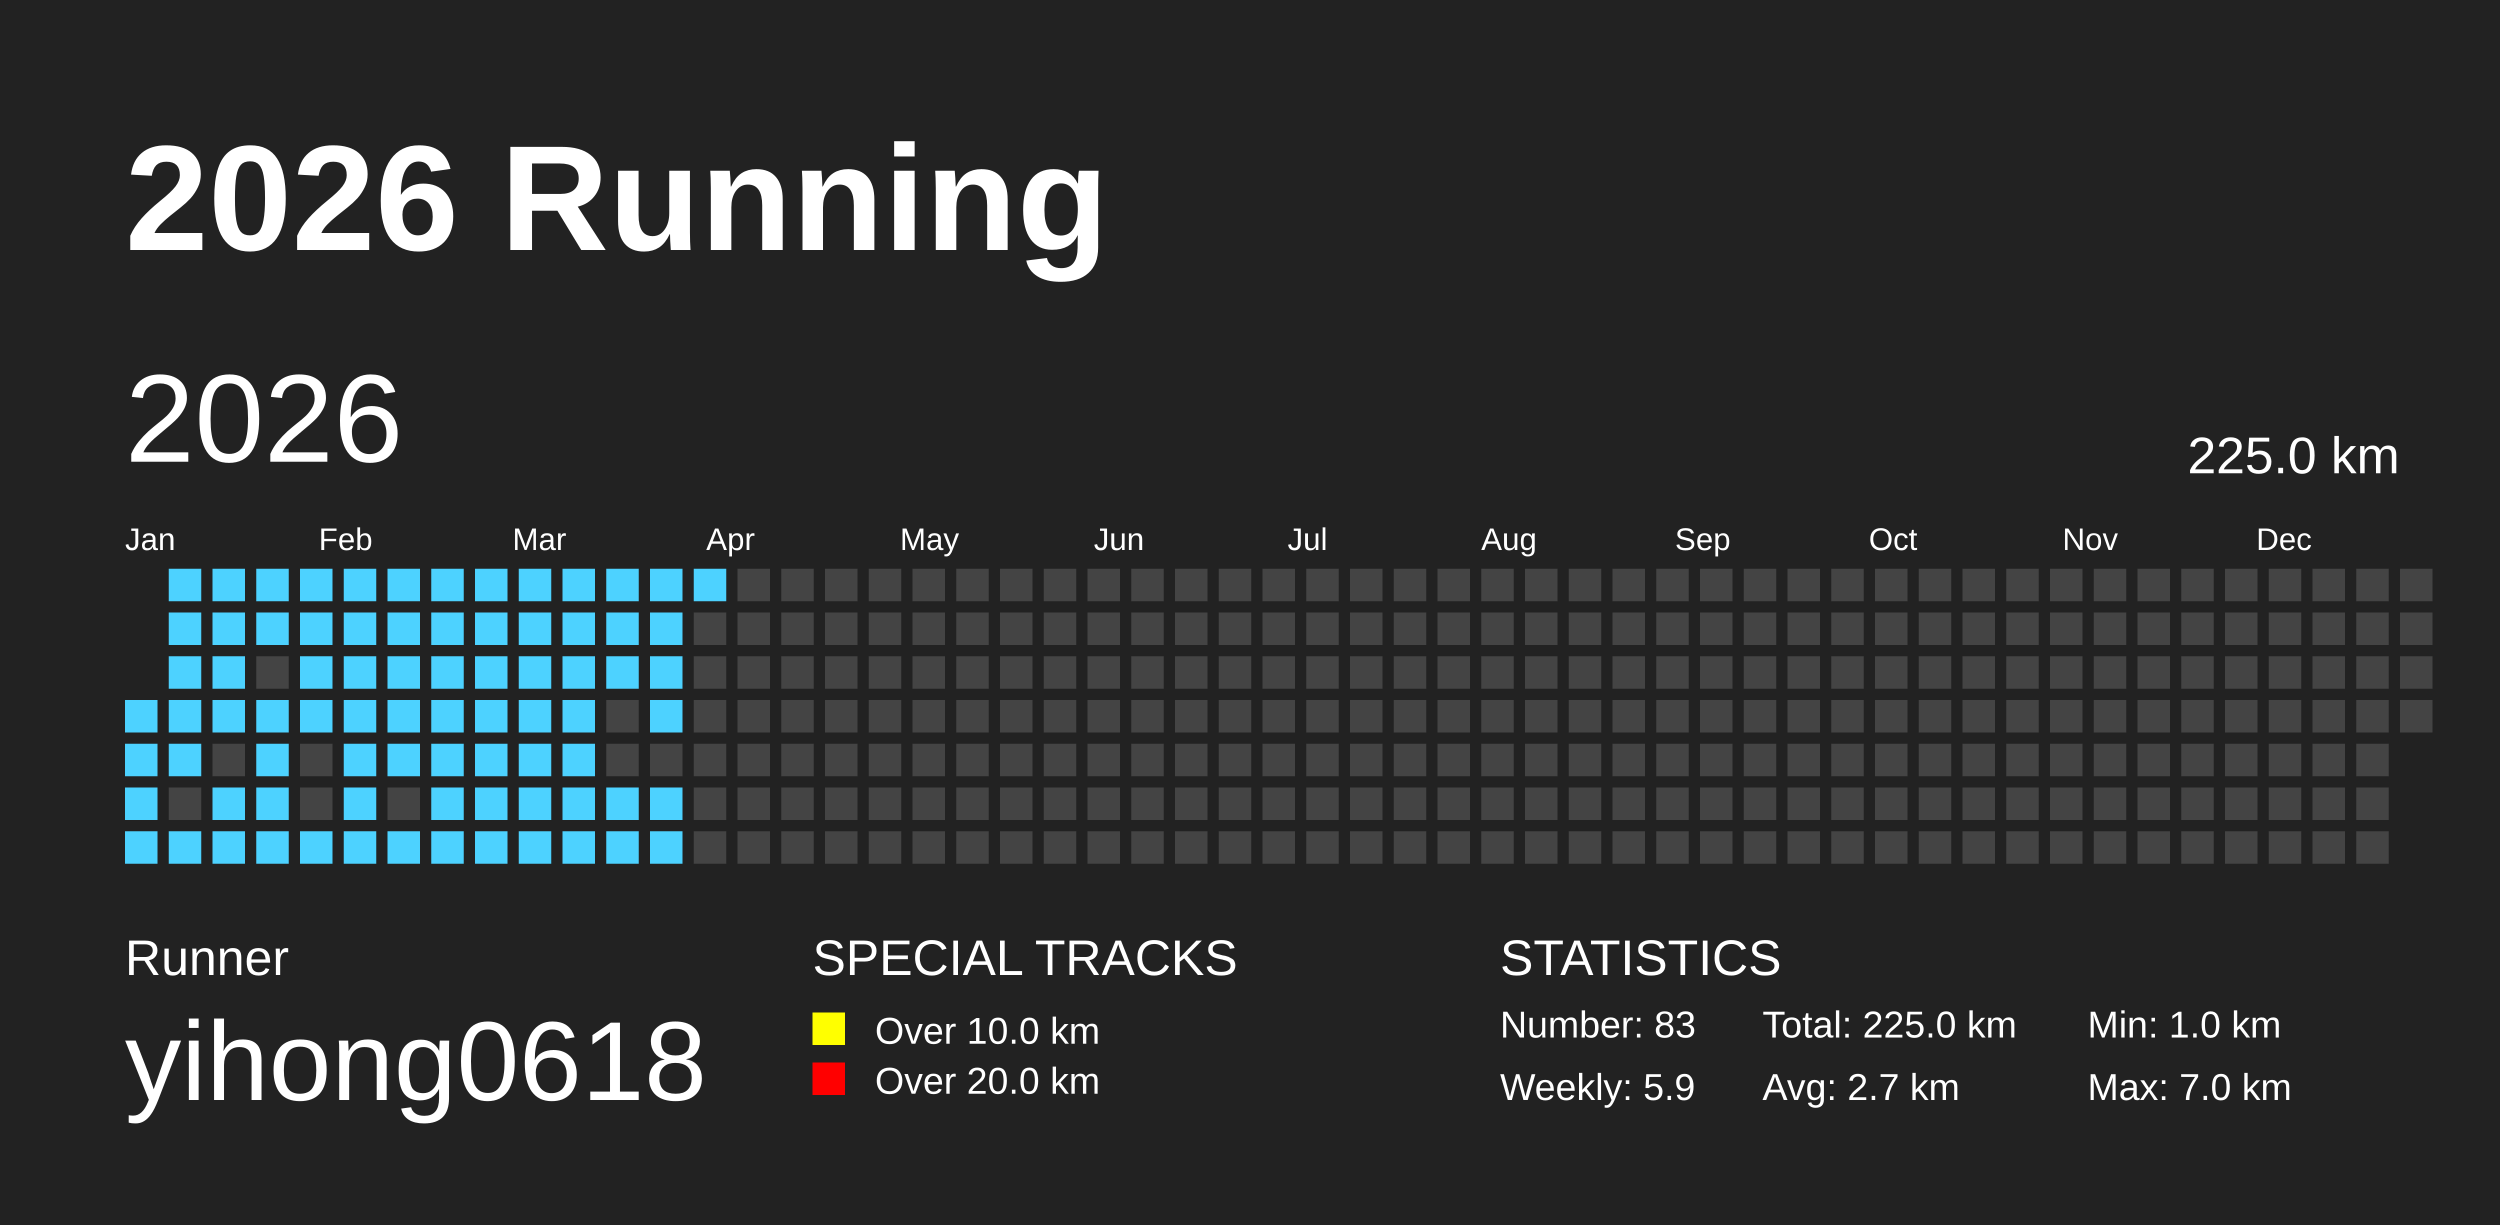
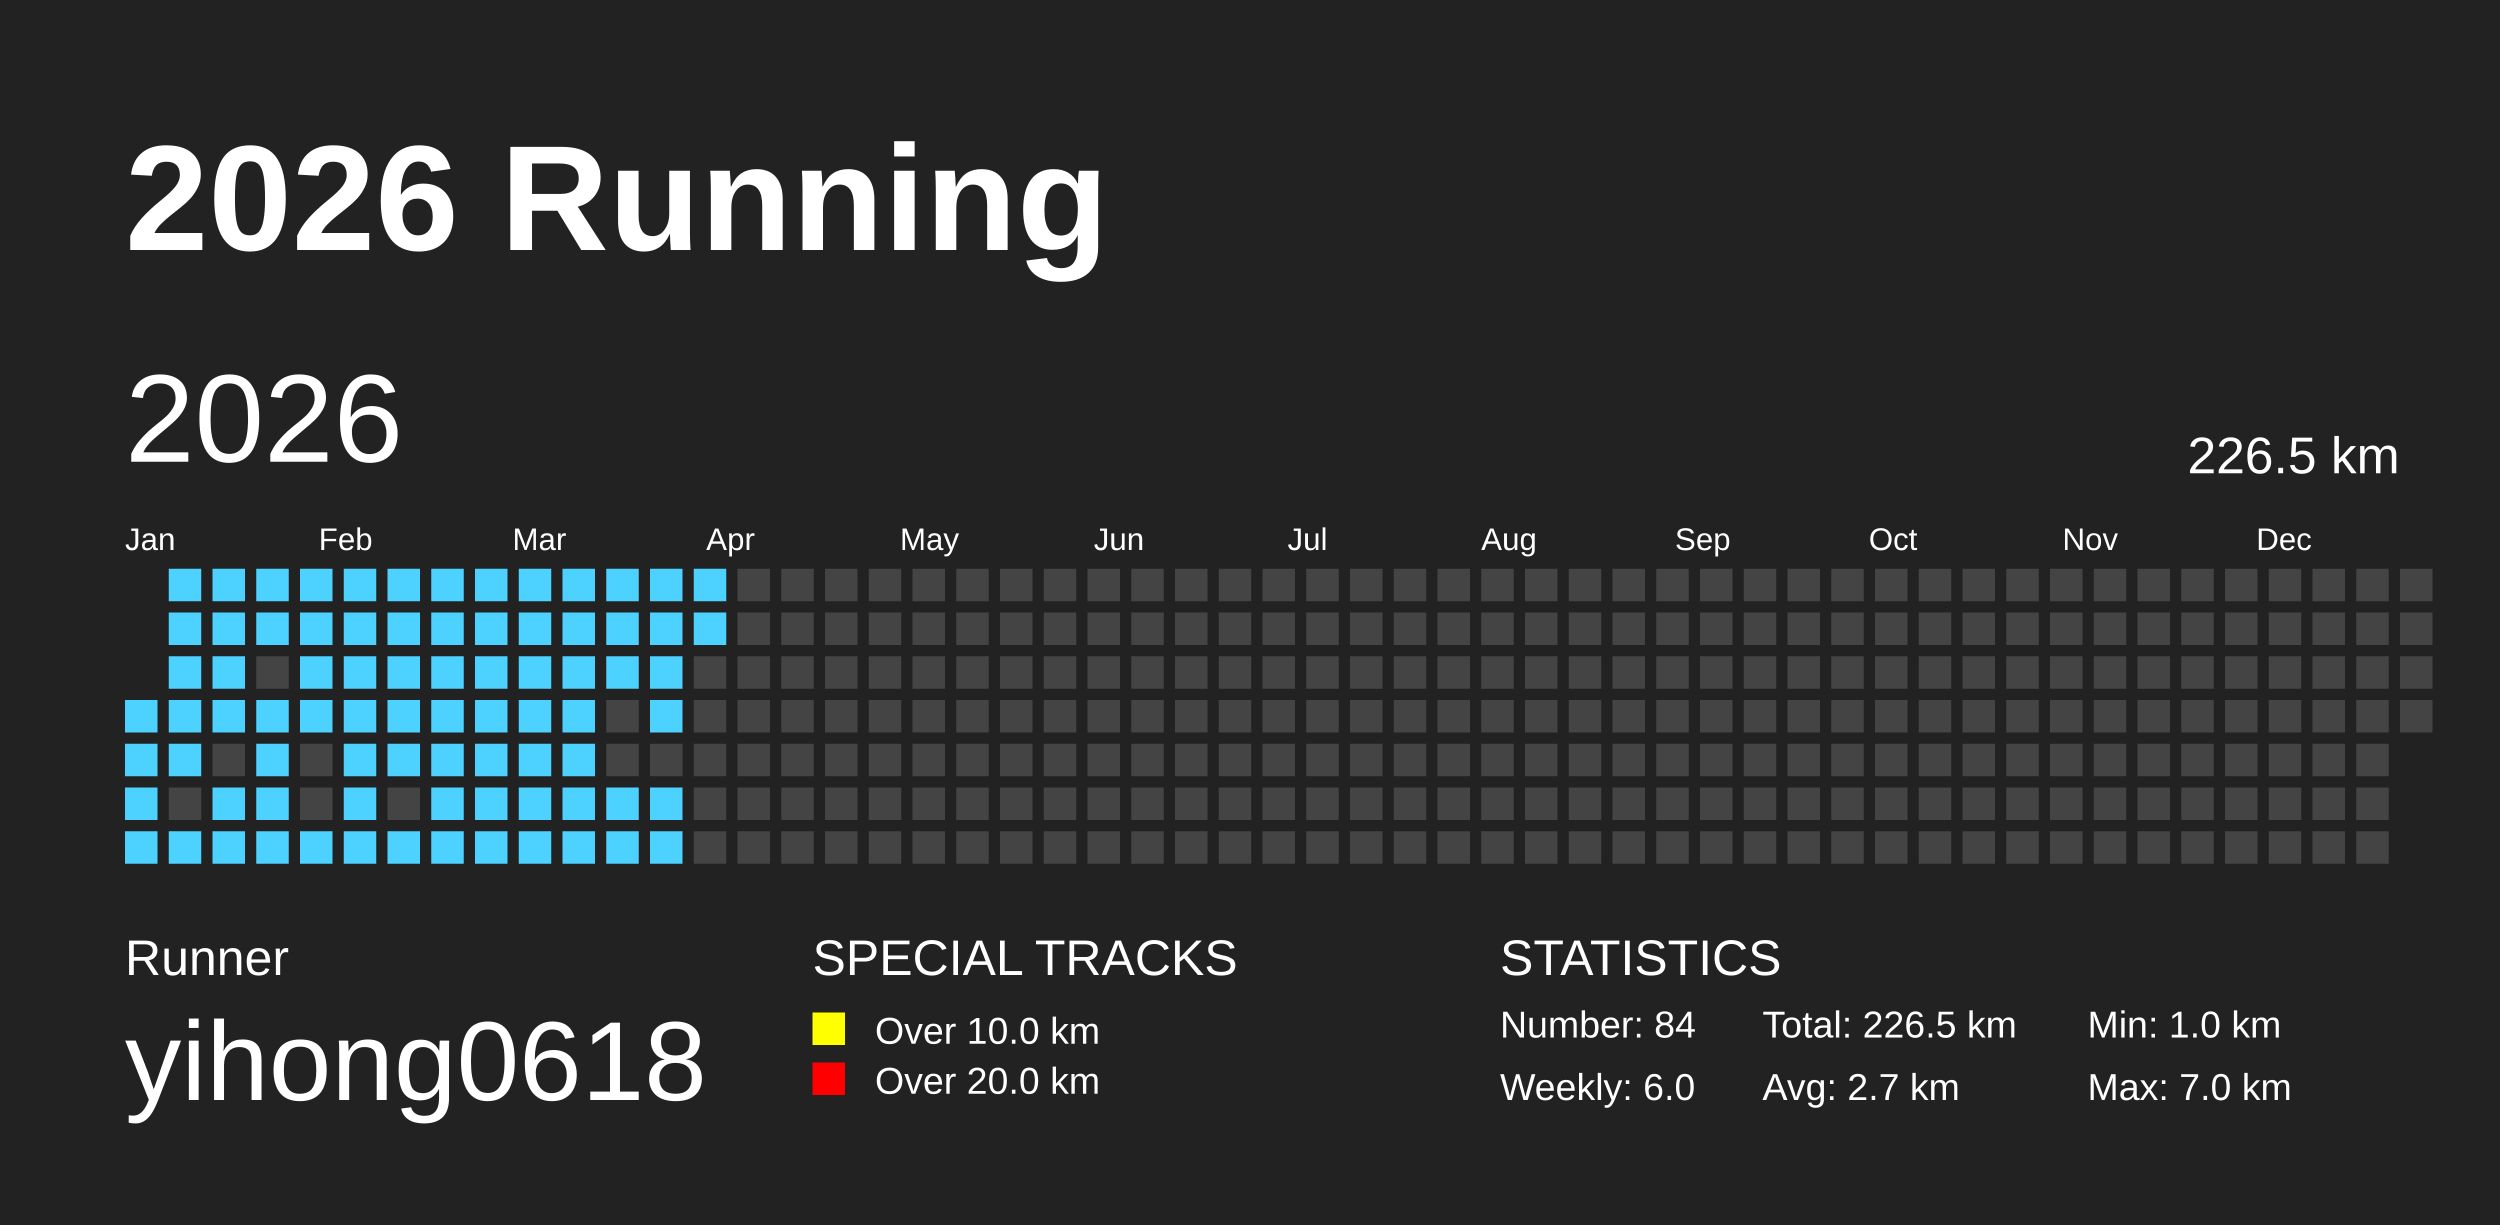
<svg xmlns="http://www.w3.org/2000/svg" baseProfile="full" height="98mm" version="1.1" viewBox="0,0,200,98" width="200mm">
  <defs />
  <rect fill="#222222" height="98" width="200" x="0" y="0" />
  <text fill="#FFFFFF" style="font-size:12px; font-family:Arial; font-weight:bold;" x="10" y="20">2026 Running</text>
  <text fill="#FFFFFF" style="font-size:4px; font-family:Arial" x="10" y="78">Runner</text>
  <text fill="#FFFFFF" style="font-size:9px; font-family:Arial" x="10" y="88">yihong0618</text>
  <text fill="#FFFFFF" style="font-size:4px; font-family:Arial" x="65" y="78">SPECIAL TRACKS</text>
  <rect fill="yellow" height="2.6" width="2.6" x="65" y="81" />
  <text fill="#FFFFFF" style="font-size:3px; font-family:Arial" x="70" y="83.5">Over 10.0 km</text>
  <rect fill="red" height="2.6" width="2.6" x="65" y="85" />
  <text fill="#FFFFFF" style="font-size:3px; font-family:Arial" x="70" y="87.5">Over 20.0 km</text>
  <text fill="#FFFFFF" style="font-size:4px; font-family:Arial" x="120" y="78">STATISTICS</text>
-   <text fill="#FFFFFF" style="font-size:3px; font-family:Arial" x="120" y="83">Number: 83</text>
-   <text fill="#FFFFFF" style="font-size:3px; font-family:Arial" x="120" y="88">Weekly: 5.9</text>
-   <text fill="#FFFFFF" style="font-size:3px; font-family:Arial" x="141" y="83">Total: 225.0 km</text>
+   <text fill="#FFFFFF" style="font-size:3px; font-family:Arial" x="120" y="83">Number: 84</text>
+   <text fill="#FFFFFF" style="font-size:3px; font-family:Arial" x="120" y="88">Weekly: 6.0</text>
+   <text fill="#FFFFFF" style="font-size:3px; font-family:Arial" x="141" y="83">Total: 226.5 km</text>
  <text fill="#FFFFFF" style="font-size:3px; font-family:Arial" x="141" y="88">Avg: 2.7 km</text>
  <text fill="#FFFFFF" style="font-size:3px; font-family:Arial" x="167" y="83">Min: 1.0 km</text>
  <text fill="#FFFFFF" style="font-size:3px; font-family:Arial" x="167" y="88">Max: 7.0 km</text>
  <text dominant-baseline="hanging" fill="#FFFFFF" style="font-size:10.0px; font-family:Arial;" x="10" y="30">2026</text>
-   <text dominant-baseline="hanging" fill="#FFFFFF" style="font-size:4.125px; font-family:Arial;" x="175" y="35">225.0 km</text>
+   <text dominant-baseline="hanging" fill="#FFFFFF" style="font-size:4.125px; font-family:Arial;" x="175" y="35">226.5 km</text>
  <text fill="#FFFFFF" style="font-size:2.5px; font-family:Arial" x="10.0" y="44">Jan</text>
  <text fill="#FFFFFF" style="font-size:2.5px; font-family:Arial" x="25.5" y="44">Feb</text>
  <text fill="#FFFFFF" style="font-size:2.5px; font-family:Arial" x="41.0" y="44">Mar</text>
  <text fill="#FFFFFF" style="font-size:2.5px; font-family:Arial" x="56.5" y="44">Apr</text>
  <text fill="#FFFFFF" style="font-size:2.5px; font-family:Arial" x="72.0" y="44">May</text>
  <text fill="#FFFFFF" style="font-size:2.5px; font-family:Arial" x="87.5" y="44">Jun</text>
  <text fill="#FFFFFF" style="font-size:2.5px; font-family:Arial" x="103.0" y="44">Jul</text>
  <text fill="#FFFFFF" style="font-size:2.5px; font-family:Arial" x="118.5" y="44">Aug</text>
  <text fill="#FFFFFF" style="font-size:2.5px; font-family:Arial" x="134.0" y="44">Sep</text>
  <text fill="#FFFFFF" style="font-size:2.5px; font-family:Arial" x="149.5" y="44">Oct</text>
  <text fill="#FFFFFF" style="font-size:2.5px; font-family:Arial" x="165.0" y="44">Nov</text>
  <text fill="#FFFFFF" style="font-size:2.5px; font-family:Arial" x="180.5" y="44">Dec</text>
  <rect fill="#4DD2FF" height="2.6" width="2.6" x="10.0" y="56.0" />
  <rect fill="#4DD2FF" height="2.6" width="2.6" x="10.0" y="59.5" />
  <rect fill="#4DD2FF" height="2.6" width="2.6" x="10.0" y="63.0" />
  <rect fill="#4DD2FF" height="2.6" width="2.6" x="10.0" y="66.5" />
  <rect fill="#4DD2FF" height="2.6" width="2.6" x="13.5" y="45.5" />
  <rect fill="#4DD2FF" height="2.6" width="2.6" x="13.5" y="49.0" />
  <rect fill="#4DD2FF" height="2.6" width="2.6" x="13.5" y="52.5" />
  <rect fill="#4DD2FF" height="2.6" width="2.6" x="13.5" y="56.0" />
  <rect fill="#4DD2FF" height="2.6" width="2.6" x="13.5" y="59.5" />
  <rect fill="#444444" height="2.6" width="2.6" x="13.5" y="63.0" />
  <rect fill="#4DD2FF" height="2.6" width="2.6" x="13.5" y="66.5" />
  <rect fill="#4DD2FF" height="2.6" width="2.6" x="17.0" y="45.5" />
  <rect fill="#4DD2FF" height="2.6" width="2.6" x="17.0" y="49.0" />
  <rect fill="#4DD2FF" height="2.6" width="2.6" x="17.0" y="52.5" />
  <rect fill="#4DD2FF" height="2.6" width="2.6" x="17.0" y="56.0" />
  <rect fill="#444444" height="2.6" width="2.6" x="17.0" y="59.5" />
  <rect fill="#4DD2FF" height="2.6" width="2.6" x="17.0" y="63.0" />
  <rect fill="#4DD2FF" height="2.6" width="2.6" x="17.0" y="66.5" />
  <rect fill="#4DD2FF" height="2.6" width="2.6" x="20.5" y="45.5" />
  <rect fill="#4DD2FF" height="2.6" width="2.6" x="20.5" y="49.0" />
  <rect fill="#444444" height="2.6" width="2.6" x="20.5" y="52.5" />
  <rect fill="#4DD2FF" height="2.6" width="2.6" x="20.5" y="56.0" />
  <rect fill="#4DD2FF" height="2.6" width="2.6" x="20.5" y="59.5" />
  <rect fill="#4DD2FF" height="2.6" width="2.6" x="20.5" y="63.0" />
  <rect fill="#4DD2FF" height="2.6" width="2.6" x="20.5" y="66.5" />
  <rect fill="#4DD2FF" height="2.6" width="2.6" x="24.0" y="45.5" />
  <rect fill="#4DD2FF" height="2.6" width="2.6" x="24.0" y="49.0" />
  <rect fill="#4DD2FF" height="2.6" width="2.6" x="24.0" y="52.5" />
  <rect fill="#4DD2FF" height="2.6" width="2.6" x="24.0" y="56.0" />
  <rect fill="#444444" height="2.6" width="2.6" x="24.0" y="59.5" />
  <rect fill="#444444" height="2.6" width="2.6" x="24.0" y="63.0" />
  <rect fill="#4DD2FF" height="2.6" width="2.6" x="24.0" y="66.5" />
  <rect fill="#4DD2FF" height="2.6" width="2.6" x="27.5" y="45.5" />
  <rect fill="#4DD2FF" height="2.6" width="2.6" x="27.5" y="49.0" />
  <rect fill="#4DD2FF" height="2.6" width="2.6" x="27.5" y="52.5" />
  <rect fill="#4DD2FF" height="2.6" width="2.6" x="27.5" y="56.0" />
  <rect fill="#4DD2FF" height="2.6" width="2.6" x="27.5" y="59.5" />
  <rect fill="#4DD2FF" height="2.6" width="2.6" x="27.5" y="63.0" />
  <rect fill="#4DD2FF" height="2.6" width="2.6" x="27.5" y="66.5" />
  <rect fill="#4DD2FF" height="2.6" width="2.6" x="31.0" y="45.5" />
  <rect fill="#4DD2FF" height="2.6" width="2.6" x="31.0" y="49.0" />
  <rect fill="#4DD2FF" height="2.6" width="2.6" x="31.0" y="52.5" />
  <rect fill="#4DD2FF" height="2.6" width="2.6" x="31.0" y="56.0" />
  <rect fill="#4DD2FF" height="2.6" width="2.6" x="31.0" y="59.5" />
  <rect fill="#444444" height="2.6" width="2.6" x="31.0" y="63.0" />
  <rect fill="#4DD2FF" height="2.6" width="2.6" x="31.0" y="66.5" />
  <rect fill="#4DD2FF" height="2.6" width="2.6" x="34.5" y="45.5" />
  <rect fill="#4DD2FF" height="2.6" width="2.6" x="34.5" y="49.0" />
  <rect fill="#4DD2FF" height="2.6" width="2.6" x="34.5" y="52.5" />
  <rect fill="#4DD2FF" height="2.6" width="2.6" x="34.5" y="56.0" />
  <rect fill="#4DD2FF" height="2.6" width="2.6" x="34.5" y="59.5" />
  <rect fill="#4DD2FF" height="2.6" width="2.6" x="34.5" y="63.0" />
  <rect fill="#4DD2FF" height="2.6" width="2.6" x="34.5" y="66.5" />
  <rect fill="#4DD2FF" height="2.6" width="2.6" x="38.0" y="45.5" />
  <rect fill="#4DD2FF" height="2.6" width="2.6" x="38.0" y="49.0" />
  <rect fill="#4DD2FF" height="2.6" width="2.6" x="38.0" y="52.5" />
  <rect fill="#4DD2FF" height="2.6" width="2.6" x="38.0" y="56.0" />
  <rect fill="#4DD2FF" height="2.6" width="2.6" x="38.0" y="59.5" />
  <rect fill="#4DD2FF" height="2.6" width="2.6" x="38.0" y="63.0" />
  <rect fill="#4DD2FF" height="2.6" width="2.6" x="38.0" y="66.5" />
  <rect fill="#4DD2FF" height="2.6" width="2.6" x="41.5" y="45.5" />
  <rect fill="#4DD2FF" height="2.6" width="2.6" x="41.5" y="49.0" />
  <rect fill="#4DD2FF" height="2.6" width="2.6" x="41.5" y="52.5" />
  <rect fill="#4DD2FF" height="2.6" width="2.6" x="41.5" y="56.0" />
  <rect fill="#4DD2FF" height="2.6" width="2.6" x="41.5" y="59.5" />
  <rect fill="#4DD2FF" height="2.6" width="2.6" x="41.5" y="63.0" />
  <rect fill="#4DD2FF" height="2.6" width="2.6" x="41.5" y="66.5" />
  <rect fill="#4DD2FF" height="2.6" width="2.6" x="45.0" y="45.5" />
  <rect fill="#4DD2FF" height="2.6" width="2.6" x="45.0" y="49.0" />
  <rect fill="#4DD2FF" height="2.6" width="2.6" x="45.0" y="52.5" />
  <rect fill="#4DD2FF" height="2.6" width="2.6" x="45.0" y="56.0" />
  <rect fill="#4DD2FF" height="2.6" width="2.6" x="45.0" y="59.5" />
  <rect fill="#4DD2FF" height="2.6" width="2.6" x="45.0" y="63.0" />
  <rect fill="#4DD2FF" height="2.6" width="2.6" x="45.0" y="66.5" />
  <rect fill="#4DD2FF" height="2.6" width="2.6" x="48.5" y="45.5" />
  <rect fill="#4DD2FF" height="2.6" width="2.6" x="48.5" y="49.0" />
  <rect fill="#4DD2FF" height="2.6" width="2.6" x="48.5" y="52.5" />
  <rect fill="#444444" height="2.6" width="2.6" x="48.5" y="56.0" />
  <rect fill="#444444" height="2.6" width="2.6" x="48.5" y="59.5" />
  <rect fill="#4DD2FF" height="2.6" width="2.6" x="48.5" y="63.0" />
  <rect fill="#4DD2FF" height="2.6" width="2.6" x="48.5" y="66.5" />
  <rect fill="#4DD2FF" height="2.6" width="2.6" x="52.0" y="45.5" />
  <rect fill="#4DD2FF" height="2.6" width="2.6" x="52.0" y="49.0" />
  <rect fill="#4DD2FF" height="2.6" width="2.6" x="52.0" y="52.5" />
  <rect fill="#4DD2FF" height="2.6" width="2.6" x="52.0" y="56.0" />
  <rect fill="#444444" height="2.6" width="2.6" x="52.0" y="59.5" />
  <rect fill="#4DD2FF" height="2.6" width="2.6" x="52.0" y="63.0" />
  <rect fill="#4DD2FF" height="2.6" width="2.6" x="52.0" y="66.5" />
  <rect fill="#4DD2FF" height="2.6" width="2.6" x="55.5" y="45.5" />
-   <rect fill="#444444" height="2.6" width="2.6" x="55.5" y="49.0" />
+   <rect fill="#4DD2FF" height="2.6" width="2.6" x="55.5" y="49.0" />
  <rect fill="#444444" height="2.6" width="2.6" x="55.5" y="52.5" />
  <rect fill="#444444" height="2.6" width="2.6" x="55.5" y="56.0" />
  <rect fill="#444444" height="2.6" width="2.6" x="55.5" y="59.5" />
  <rect fill="#444444" height="2.6" width="2.6" x="55.5" y="63.0" />
  <rect fill="#444444" height="2.6" width="2.6" x="55.5" y="66.5" />
  <rect fill="#444444" height="2.6" width="2.6" x="59.0" y="45.5" />
  <rect fill="#444444" height="2.6" width="2.6" x="59.0" y="49.0" />
  <rect fill="#444444" height="2.6" width="2.6" x="59.0" y="52.5" />
  <rect fill="#444444" height="2.6" width="2.6" x="59.0" y="56.0" />
  <rect fill="#444444" height="2.6" width="2.6" x="59.0" y="59.5" />
  <rect fill="#444444" height="2.6" width="2.6" x="59.0" y="63.0" />
  <rect fill="#444444" height="2.6" width="2.6" x="59.0" y="66.5" />
  <rect fill="#444444" height="2.6" width="2.6" x="62.5" y="45.5" />
  <rect fill="#444444" height="2.6" width="2.6" x="62.5" y="49.0" />
  <rect fill="#444444" height="2.6" width="2.6" x="62.5" y="52.5" />
  <rect fill="#444444" height="2.6" width="2.6" x="62.5" y="56.0" />
  <rect fill="#444444" height="2.6" width="2.6" x="62.5" y="59.5" />
  <rect fill="#444444" height="2.6" width="2.6" x="62.5" y="63.0" />
  <rect fill="#444444" height="2.6" width="2.6" x="62.5" y="66.5" />
  <rect fill="#444444" height="2.6" width="2.6" x="66.0" y="45.5" />
  <rect fill="#444444" height="2.6" width="2.6" x="66.0" y="49.0" />
  <rect fill="#444444" height="2.6" width="2.6" x="66.0" y="52.5" />
  <rect fill="#444444" height="2.6" width="2.6" x="66.0" y="56.0" />
  <rect fill="#444444" height="2.6" width="2.6" x="66.0" y="59.5" />
  <rect fill="#444444" height="2.6" width="2.6" x="66.0" y="63.0" />
  <rect fill="#444444" height="2.6" width="2.6" x="66.0" y="66.5" />
  <rect fill="#444444" height="2.6" width="2.6" x="69.5" y="45.5" />
  <rect fill="#444444" height="2.6" width="2.6" x="69.5" y="49.0" />
  <rect fill="#444444" height="2.6" width="2.6" x="69.5" y="52.5" />
  <rect fill="#444444" height="2.6" width="2.6" x="69.5" y="56.0" />
  <rect fill="#444444" height="2.6" width="2.6" x="69.5" y="59.5" />
  <rect fill="#444444" height="2.6" width="2.6" x="69.5" y="63.0" />
  <rect fill="#444444" height="2.6" width="2.6" x="69.5" y="66.5" />
  <rect fill="#444444" height="2.6" width="2.6" x="73.0" y="45.5" />
  <rect fill="#444444" height="2.6" width="2.6" x="73.0" y="49.0" />
  <rect fill="#444444" height="2.6" width="2.6" x="73.0" y="52.5" />
  <rect fill="#444444" height="2.6" width="2.6" x="73.0" y="56.0" />
  <rect fill="#444444" height="2.6" width="2.6" x="73.0" y="59.5" />
  <rect fill="#444444" height="2.6" width="2.6" x="73.0" y="63.0" />
  <rect fill="#444444" height="2.6" width="2.6" x="73.0" y="66.5" />
  <rect fill="#444444" height="2.6" width="2.6" x="76.5" y="45.5" />
  <rect fill="#444444" height="2.6" width="2.6" x="76.5" y="49.0" />
  <rect fill="#444444" height="2.6" width="2.6" x="76.5" y="52.5" />
  <rect fill="#444444" height="2.6" width="2.6" x="76.5" y="56.0" />
  <rect fill="#444444" height="2.6" width="2.6" x="76.5" y="59.5" />
  <rect fill="#444444" height="2.6" width="2.6" x="76.5" y="63.0" />
  <rect fill="#444444" height="2.6" width="2.6" x="76.5" y="66.5" />
  <rect fill="#444444" height="2.6" width="2.6" x="80.0" y="45.5" />
  <rect fill="#444444" height="2.6" width="2.6" x="80.0" y="49.0" />
  <rect fill="#444444" height="2.6" width="2.6" x="80.0" y="52.5" />
  <rect fill="#444444" height="2.6" width="2.6" x="80.0" y="56.0" />
  <rect fill="#444444" height="2.6" width="2.6" x="80.0" y="59.5" />
  <rect fill="#444444" height="2.6" width="2.6" x="80.0" y="63.0" />
  <rect fill="#444444" height="2.6" width="2.6" x="80.0" y="66.5" />
  <rect fill="#444444" height="2.6" width="2.6" x="83.5" y="45.5" />
  <rect fill="#444444" height="2.6" width="2.6" x="83.5" y="49.0" />
  <rect fill="#444444" height="2.6" width="2.6" x="83.5" y="52.5" />
  <rect fill="#444444" height="2.6" width="2.6" x="83.5" y="56.0" />
  <rect fill="#444444" height="2.6" width="2.6" x="83.5" y="59.5" />
  <rect fill="#444444" height="2.6" width="2.6" x="83.5" y="63.0" />
  <rect fill="#444444" height="2.6" width="2.6" x="83.5" y="66.5" />
  <rect fill="#444444" height="2.6" width="2.6" x="87.0" y="45.5" />
  <rect fill="#444444" height="2.6" width="2.6" x="87.0" y="49.0" />
  <rect fill="#444444" height="2.6" width="2.6" x="87.0" y="52.5" />
  <rect fill="#444444" height="2.6" width="2.6" x="87.0" y="56.0" />
  <rect fill="#444444" height="2.6" width="2.6" x="87.0" y="59.5" />
  <rect fill="#444444" height="2.6" width="2.6" x="87.0" y="63.0" />
  <rect fill="#444444" height="2.6" width="2.6" x="87.0" y="66.5" />
  <rect fill="#444444" height="2.6" width="2.6" x="90.5" y="45.5" />
  <rect fill="#444444" height="2.6" width="2.6" x="90.5" y="49.0" />
  <rect fill="#444444" height="2.6" width="2.6" x="90.5" y="52.5" />
  <rect fill="#444444" height="2.6" width="2.6" x="90.5" y="56.0" />
  <rect fill="#444444" height="2.6" width="2.6" x="90.5" y="59.5" />
  <rect fill="#444444" height="2.6" width="2.6" x="90.5" y="63.0" />
  <rect fill="#444444" height="2.6" width="2.6" x="90.5" y="66.5" />
  <rect fill="#444444" height="2.6" width="2.6" x="94.0" y="45.5" />
  <rect fill="#444444" height="2.6" width="2.6" x="94.0" y="49.0" />
  <rect fill="#444444" height="2.6" width="2.6" x="94.0" y="52.5" />
  <rect fill="#444444" height="2.6" width="2.6" x="94.0" y="56.0" />
  <rect fill="#444444" height="2.6" width="2.6" x="94.0" y="59.5" />
  <rect fill="#444444" height="2.6" width="2.6" x="94.0" y="63.0" />
  <rect fill="#444444" height="2.6" width="2.6" x="94.0" y="66.5" />
  <rect fill="#444444" height="2.6" width="2.6" x="97.5" y="45.5" />
  <rect fill="#444444" height="2.6" width="2.6" x="97.5" y="49.0" />
  <rect fill="#444444" height="2.6" width="2.6" x="97.5" y="52.5" />
  <rect fill="#444444" height="2.6" width="2.6" x="97.5" y="56.0" />
  <rect fill="#444444" height="2.6" width="2.6" x="97.5" y="59.5" />
  <rect fill="#444444" height="2.6" width="2.6" x="97.5" y="63.0" />
  <rect fill="#444444" height="2.6" width="2.6" x="97.5" y="66.5" />
  <rect fill="#444444" height="2.6" width="2.6" x="101.0" y="45.5" />
  <rect fill="#444444" height="2.6" width="2.6" x="101.0" y="49.0" />
  <rect fill="#444444" height="2.6" width="2.6" x="101.0" y="52.5" />
  <rect fill="#444444" height="2.6" width="2.6" x="101.0" y="56.0" />
  <rect fill="#444444" height="2.6" width="2.6" x="101.0" y="59.5" />
  <rect fill="#444444" height="2.6" width="2.6" x="101.0" y="63.0" />
  <rect fill="#444444" height="2.6" width="2.6" x="101.0" y="66.5" />
  <rect fill="#444444" height="2.6" width="2.6" x="104.5" y="45.5" />
  <rect fill="#444444" height="2.6" width="2.6" x="104.5" y="49.0" />
  <rect fill="#444444" height="2.6" width="2.6" x="104.5" y="52.5" />
  <rect fill="#444444" height="2.6" width="2.6" x="104.5" y="56.0" />
  <rect fill="#444444" height="2.6" width="2.6" x="104.5" y="59.5" />
  <rect fill="#444444" height="2.6" width="2.6" x="104.5" y="63.0" />
  <rect fill="#444444" height="2.6" width="2.6" x="104.5" y="66.5" />
  <rect fill="#444444" height="2.6" width="2.6" x="108.0" y="45.5" />
  <rect fill="#444444" height="2.6" width="2.6" x="108.0" y="49.0" />
  <rect fill="#444444" height="2.6" width="2.6" x="108.0" y="52.5" />
  <rect fill="#444444" height="2.6" width="2.6" x="108.0" y="56.0" />
  <rect fill="#444444" height="2.6" width="2.6" x="108.0" y="59.5" />
  <rect fill="#444444" height="2.6" width="2.6" x="108.0" y="63.0" />
  <rect fill="#444444" height="2.6" width="2.6" x="108.0" y="66.5" />
  <rect fill="#444444" height="2.6" width="2.6" x="111.5" y="45.5" />
  <rect fill="#444444" height="2.6" width="2.6" x="111.5" y="49.0" />
  <rect fill="#444444" height="2.6" width="2.6" x="111.5" y="52.5" />
  <rect fill="#444444" height="2.6" width="2.6" x="111.5" y="56.0" />
  <rect fill="#444444" height="2.6" width="2.6" x="111.5" y="59.5" />
  <rect fill="#444444" height="2.6" width="2.6" x="111.5" y="63.0" />
  <rect fill="#444444" height="2.6" width="2.6" x="111.5" y="66.5" />
  <rect fill="#444444" height="2.6" width="2.6" x="115.0" y="45.5" />
  <rect fill="#444444" height="2.6" width="2.6" x="115.0" y="49.0" />
  <rect fill="#444444" height="2.6" width="2.6" x="115.0" y="52.5" />
  <rect fill="#444444" height="2.6" width="2.6" x="115.0" y="56.0" />
  <rect fill="#444444" height="2.6" width="2.6" x="115.0" y="59.5" />
  <rect fill="#444444" height="2.6" width="2.6" x="115.0" y="63.0" />
  <rect fill="#444444" height="2.6" width="2.6" x="115.0" y="66.5" />
  <rect fill="#444444" height="2.6" width="2.6" x="118.5" y="45.5" />
  <rect fill="#444444" height="2.6" width="2.6" x="118.5" y="49.0" />
  <rect fill="#444444" height="2.6" width="2.6" x="118.5" y="52.5" />
  <rect fill="#444444" height="2.6" width="2.6" x="118.5" y="56.0" />
  <rect fill="#444444" height="2.6" width="2.6" x="118.5" y="59.5" />
  <rect fill="#444444" height="2.6" width="2.6" x="118.5" y="63.0" />
  <rect fill="#444444" height="2.6" width="2.6" x="118.5" y="66.5" />
  <rect fill="#444444" height="2.6" width="2.6" x="122.0" y="45.5" />
  <rect fill="#444444" height="2.6" width="2.6" x="122.0" y="49.0" />
  <rect fill="#444444" height="2.6" width="2.6" x="122.0" y="52.5" />
  <rect fill="#444444" height="2.6" width="2.6" x="122.0" y="56.0" />
  <rect fill="#444444" height="2.6" width="2.6" x="122.0" y="59.5" />
  <rect fill="#444444" height="2.6" width="2.6" x="122.0" y="63.0" />
  <rect fill="#444444" height="2.6" width="2.6" x="122.0" y="66.5" />
  <rect fill="#444444" height="2.6" width="2.6" x="125.5" y="45.5" />
  <rect fill="#444444" height="2.6" width="2.6" x="125.5" y="49.0" />
  <rect fill="#444444" height="2.6" width="2.6" x="125.5" y="52.5" />
  <rect fill="#444444" height="2.6" width="2.6" x="125.5" y="56.0" />
  <rect fill="#444444" height="2.6" width="2.6" x="125.5" y="59.5" />
  <rect fill="#444444" height="2.6" width="2.6" x="125.5" y="63.0" />
  <rect fill="#444444" height="2.6" width="2.6" x="125.5" y="66.5" />
  <rect fill="#444444" height="2.6" width="2.6" x="129.0" y="45.5" />
  <rect fill="#444444" height="2.6" width="2.6" x="129.0" y="49.0" />
  <rect fill="#444444" height="2.6" width="2.6" x="129.0" y="52.5" />
  <rect fill="#444444" height="2.6" width="2.6" x="129.0" y="56.0" />
  <rect fill="#444444" height="2.6" width="2.6" x="129.0" y="59.5" />
  <rect fill="#444444" height="2.6" width="2.6" x="129.0" y="63.0" />
  <rect fill="#444444" height="2.6" width="2.6" x="129.0" y="66.5" />
  <rect fill="#444444" height="2.6" width="2.6" x="132.5" y="45.5" />
  <rect fill="#444444" height="2.6" width="2.6" x="132.5" y="49.0" />
  <rect fill="#444444" height="2.6" width="2.6" x="132.5" y="52.5" />
  <rect fill="#444444" height="2.6" width="2.6" x="132.5" y="56.0" />
  <rect fill="#444444" height="2.6" width="2.6" x="132.5" y="59.5" />
  <rect fill="#444444" height="2.6" width="2.6" x="132.5" y="63.0" />
  <rect fill="#444444" height="2.6" width="2.6" x="132.5" y="66.5" />
  <rect fill="#444444" height="2.6" width="2.6" x="136.0" y="45.5" />
  <rect fill="#444444" height="2.6" width="2.6" x="136.0" y="49.0" />
  <rect fill="#444444" height="2.6" width="2.6" x="136.0" y="52.5" />
  <rect fill="#444444" height="2.6" width="2.6" x="136.0" y="56.0" />
  <rect fill="#444444" height="2.6" width="2.6" x="136.0" y="59.5" />
  <rect fill="#444444" height="2.6" width="2.6" x="136.0" y="63.0" />
  <rect fill="#444444" height="2.6" width="2.6" x="136.0" y="66.5" />
  <rect fill="#444444" height="2.6" width="2.6" x="139.5" y="45.5" />
  <rect fill="#444444" height="2.6" width="2.6" x="139.5" y="49.0" />
  <rect fill="#444444" height="2.6" width="2.6" x="139.5" y="52.5" />
  <rect fill="#444444" height="2.6" width="2.6" x="139.5" y="56.0" />
  <rect fill="#444444" height="2.6" width="2.6" x="139.5" y="59.5" />
  <rect fill="#444444" height="2.6" width="2.6" x="139.5" y="63.0" />
  <rect fill="#444444" height="2.6" width="2.6" x="139.5" y="66.5" />
  <rect fill="#444444" height="2.6" width="2.6" x="143.0" y="45.5" />
  <rect fill="#444444" height="2.6" width="2.6" x="143.0" y="49.0" />
  <rect fill="#444444" height="2.6" width="2.6" x="143.0" y="52.5" />
  <rect fill="#444444" height="2.6" width="2.6" x="143.0" y="56.0" />
  <rect fill="#444444" height="2.6" width="2.6" x="143.0" y="59.5" />
  <rect fill="#444444" height="2.6" width="2.6" x="143.0" y="63.0" />
  <rect fill="#444444" height="2.6" width="2.6" x="143.0" y="66.5" />
  <rect fill="#444444" height="2.6" width="2.6" x="146.5" y="45.5" />
  <rect fill="#444444" height="2.6" width="2.6" x="146.5" y="49.0" />
  <rect fill="#444444" height="2.6" width="2.6" x="146.5" y="52.5" />
  <rect fill="#444444" height="2.6" width="2.6" x="146.5" y="56.0" />
  <rect fill="#444444" height="2.6" width="2.6" x="146.5" y="59.5" />
  <rect fill="#444444" height="2.6" width="2.6" x="146.5" y="63.0" />
  <rect fill="#444444" height="2.6" width="2.6" x="146.5" y="66.5" />
  <rect fill="#444444" height="2.6" width="2.6" x="150.0" y="45.5" />
  <rect fill="#444444" height="2.6" width="2.6" x="150.0" y="49.0" />
  <rect fill="#444444" height="2.6" width="2.6" x="150.0" y="52.5" />
  <rect fill="#444444" height="2.6" width="2.6" x="150.0" y="56.0" />
  <rect fill="#444444" height="2.6" width="2.6" x="150.0" y="59.5" />
  <rect fill="#444444" height="2.6" width="2.6" x="150.0" y="63.0" />
  <rect fill="#444444" height="2.6" width="2.6" x="150.0" y="66.5" />
  <rect fill="#444444" height="2.6" width="2.6" x="153.5" y="45.5" />
  <rect fill="#444444" height="2.6" width="2.6" x="153.5" y="49.0" />
  <rect fill="#444444" height="2.6" width="2.6" x="153.5" y="52.5" />
  <rect fill="#444444" height="2.6" width="2.6" x="153.5" y="56.0" />
  <rect fill="#444444" height="2.6" width="2.6" x="153.5" y="59.5" />
  <rect fill="#444444" height="2.6" width="2.6" x="153.5" y="63.0" />
  <rect fill="#444444" height="2.6" width="2.6" x="153.5" y="66.5" />
  <rect fill="#444444" height="2.6" width="2.6" x="157.0" y="45.5" />
  <rect fill="#444444" height="2.6" width="2.6" x="157.0" y="49.0" />
  <rect fill="#444444" height="2.6" width="2.6" x="157.0" y="52.5" />
  <rect fill="#444444" height="2.6" width="2.6" x="157.0" y="56.0" />
  <rect fill="#444444" height="2.6" width="2.6" x="157.0" y="59.5" />
  <rect fill="#444444" height="2.6" width="2.6" x="157.0" y="63.0" />
  <rect fill="#444444" height="2.6" width="2.6" x="157.0" y="66.5" />
  <rect fill="#444444" height="2.6" width="2.6" x="160.5" y="45.5" />
  <rect fill="#444444" height="2.6" width="2.6" x="160.5" y="49.0" />
  <rect fill="#444444" height="2.6" width="2.6" x="160.5" y="52.5" />
  <rect fill="#444444" height="2.6" width="2.6" x="160.5" y="56.0" />
  <rect fill="#444444" height="2.6" width="2.6" x="160.5" y="59.5" />
  <rect fill="#444444" height="2.6" width="2.6" x="160.5" y="63.0" />
  <rect fill="#444444" height="2.6" width="2.6" x="160.5" y="66.5" />
  <rect fill="#444444" height="2.6" width="2.6" x="164.0" y="45.5" />
  <rect fill="#444444" height="2.6" width="2.6" x="164.0" y="49.0" />
  <rect fill="#444444" height="2.6" width="2.6" x="164.0" y="52.5" />
  <rect fill="#444444" height="2.6" width="2.6" x="164.0" y="56.0" />
  <rect fill="#444444" height="2.6" width="2.6" x="164.0" y="59.5" />
  <rect fill="#444444" height="2.6" width="2.6" x="164.0" y="63.0" />
  <rect fill="#444444" height="2.6" width="2.6" x="164.0" y="66.5" />
  <rect fill="#444444" height="2.6" width="2.6" x="167.5" y="45.5" />
  <rect fill="#444444" height="2.6" width="2.6" x="167.5" y="49.0" />
  <rect fill="#444444" height="2.6" width="2.6" x="167.5" y="52.5" />
  <rect fill="#444444" height="2.6" width="2.6" x="167.5" y="56.0" />
  <rect fill="#444444" height="2.6" width="2.6" x="167.5" y="59.5" />
  <rect fill="#444444" height="2.6" width="2.6" x="167.5" y="63.0" />
  <rect fill="#444444" height="2.6" width="2.6" x="167.5" y="66.5" />
  <rect fill="#444444" height="2.6" width="2.6" x="171.0" y="45.5" />
  <rect fill="#444444" height="2.6" width="2.6" x="171.0" y="49.0" />
  <rect fill="#444444" height="2.6" width="2.6" x="171.0" y="52.5" />
  <rect fill="#444444" height="2.6" width="2.6" x="171.0" y="56.0" />
  <rect fill="#444444" height="2.6" width="2.6" x="171.0" y="59.5" />
  <rect fill="#444444" height="2.6" width="2.6" x="171.0" y="63.0" />
  <rect fill="#444444" height="2.6" width="2.6" x="171.0" y="66.5" />
  <rect fill="#444444" height="2.6" width="2.6" x="174.5" y="45.5" />
  <rect fill="#444444" height="2.6" width="2.6" x="174.5" y="49.0" />
  <rect fill="#444444" height="2.6" width="2.6" x="174.5" y="52.5" />
  <rect fill="#444444" height="2.6" width="2.6" x="174.5" y="56.0" />
  <rect fill="#444444" height="2.6" width="2.6" x="174.5" y="59.5" />
  <rect fill="#444444" height="2.6" width="2.6" x="174.5" y="63.0" />
  <rect fill="#444444" height="2.6" width="2.6" x="174.5" y="66.5" />
  <rect fill="#444444" height="2.6" width="2.6" x="178.0" y="45.5" />
  <rect fill="#444444" height="2.6" width="2.6" x="178.0" y="49.0" />
  <rect fill="#444444" height="2.6" width="2.6" x="178.0" y="52.5" />
  <rect fill="#444444" height="2.6" width="2.6" x="178.0" y="56.0" />
  <rect fill="#444444" height="2.6" width="2.6" x="178.0" y="59.5" />
  <rect fill="#444444" height="2.6" width="2.6" x="178.0" y="63.0" />
  <rect fill="#444444" height="2.6" width="2.6" x="178.0" y="66.5" />
  <rect fill="#444444" height="2.6" width="2.6" x="181.5" y="45.5" />
  <rect fill="#444444" height="2.6" width="2.6" x="181.5" y="49.0" />
  <rect fill="#444444" height="2.6" width="2.6" x="181.5" y="52.5" />
  <rect fill="#444444" height="2.6" width="2.6" x="181.5" y="56.0" />
  <rect fill="#444444" height="2.6" width="2.6" x="181.5" y="59.5" />
  <rect fill="#444444" height="2.6" width="2.6" x="181.5" y="63.0" />
  <rect fill="#444444" height="2.6" width="2.6" x="181.5" y="66.5" />
  <rect fill="#444444" height="2.6" width="2.6" x="185.0" y="45.5" />
  <rect fill="#444444" height="2.6" width="2.6" x="185.0" y="49.0" />
  <rect fill="#444444" height="2.6" width="2.6" x="185.0" y="52.5" />
  <rect fill="#444444" height="2.6" width="2.6" x="185.0" y="56.0" />
  <rect fill="#444444" height="2.6" width="2.6" x="185.0" y="59.5" />
  <rect fill="#444444" height="2.6" width="2.6" x="185.0" y="63.0" />
  <rect fill="#444444" height="2.6" width="2.6" x="185.0" y="66.5" />
  <rect fill="#444444" height="2.6" width="2.6" x="188.5" y="45.5" />
  <rect fill="#444444" height="2.6" width="2.6" x="188.5" y="49.0" />
  <rect fill="#444444" height="2.6" width="2.6" x="188.5" y="52.5" />
  <rect fill="#444444" height="2.6" width="2.6" x="188.5" y="56.0" />
  <rect fill="#444444" height="2.6" width="2.6" x="188.5" y="59.5" />
  <rect fill="#444444" height="2.6" width="2.6" x="188.5" y="63.0" />
  <rect fill="#444444" height="2.6" width="2.6" x="188.5" y="66.5" />
  <rect fill="#444444" height="2.6" width="2.6" x="192.0" y="45.5" />
  <rect fill="#444444" height="2.6" width="2.6" x="192.0" y="49.0" />
  <rect fill="#444444" height="2.6" width="2.6" x="192.0" y="52.5" />
  <rect fill="#444444" height="2.6" width="2.6" x="192.0" y="56.0" />
</svg>
